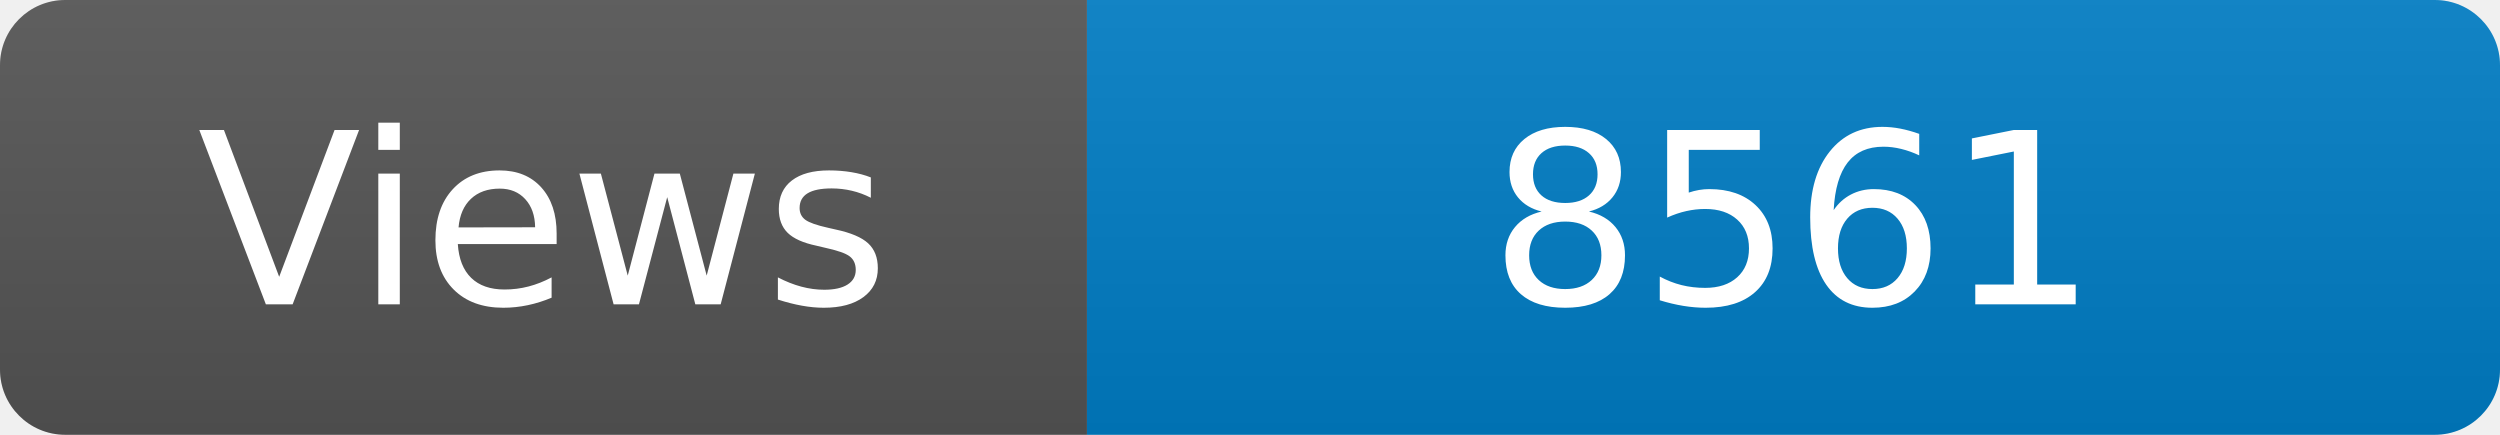
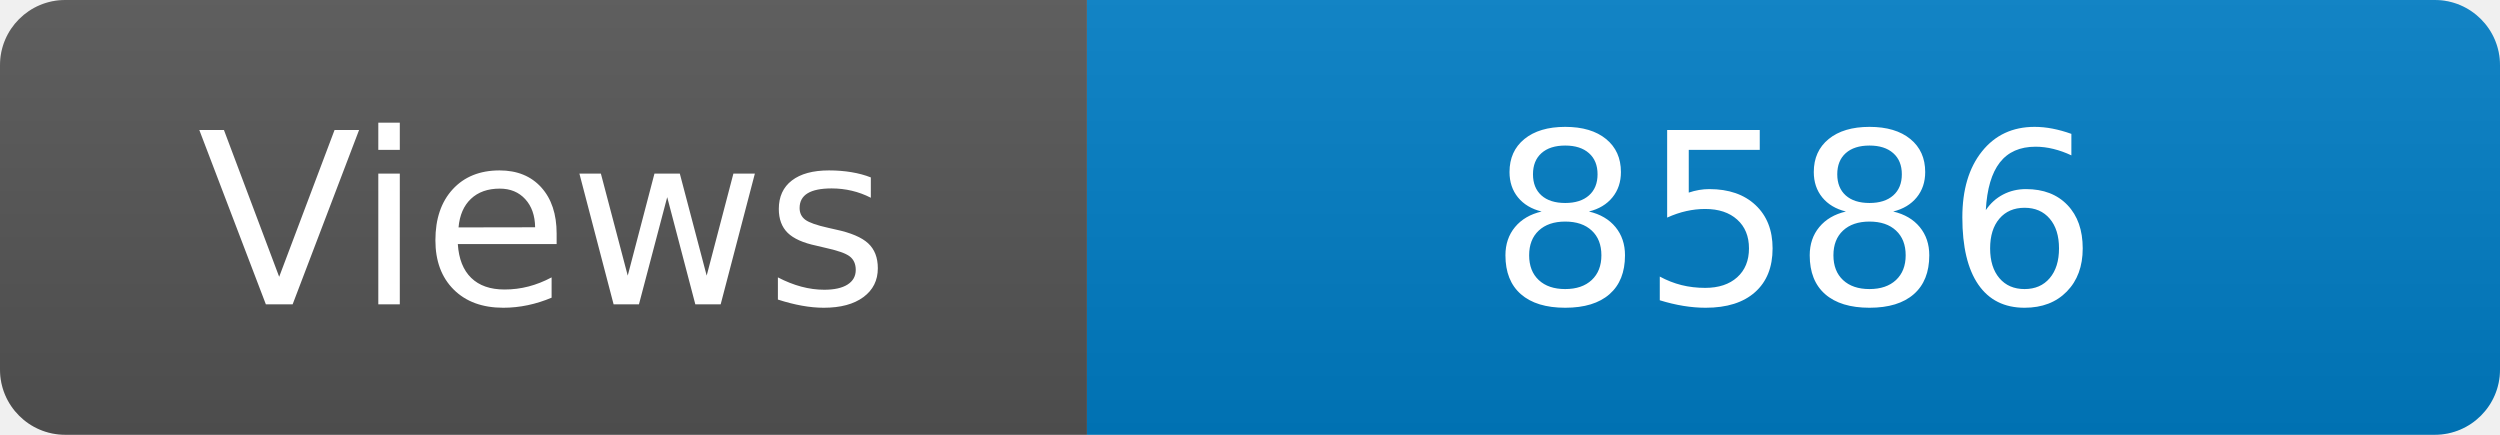
<svg xmlns="http://www.w3.org/2000/svg" width="115" height="20" role="img" aria-label="Maintained?: yes">
  <linearGradient id="s" x2="0" y2="100%">
    <stop offset="0" stop-color="#bbb" stop-opacity=".1" />
    <stop offset="1" stop-opacity=".1" />
  </linearGradient>
  <clipPath id="r">
    <rect width="115" height="20" rx="3" fill="#fff" />
  </clipPath>
  <g clip-path="url(#r)">
    <rect width="50" height="20" fill="#555" />
    <rect x="50" width="160" height="20" fill="#007ec6" />
    <rect width="115" height="20" fill="url(#s)" />
  </g>
  <g fill="#fff" text-anchor="middle" font-family="Verdana,Geneva,DejaVu Sans,sans-serif" font-size="110">
    <text x="250" y="140" transform="scale(.1)" fill="#fff">Views</text>
-     <text x="825" y="140" transform="scale(.1)" fill="#fff">8561</text>
+     <text x="825" y="140" transform="scale(.1)" fill="#fff">8586</text>
  </g>
</svg>
